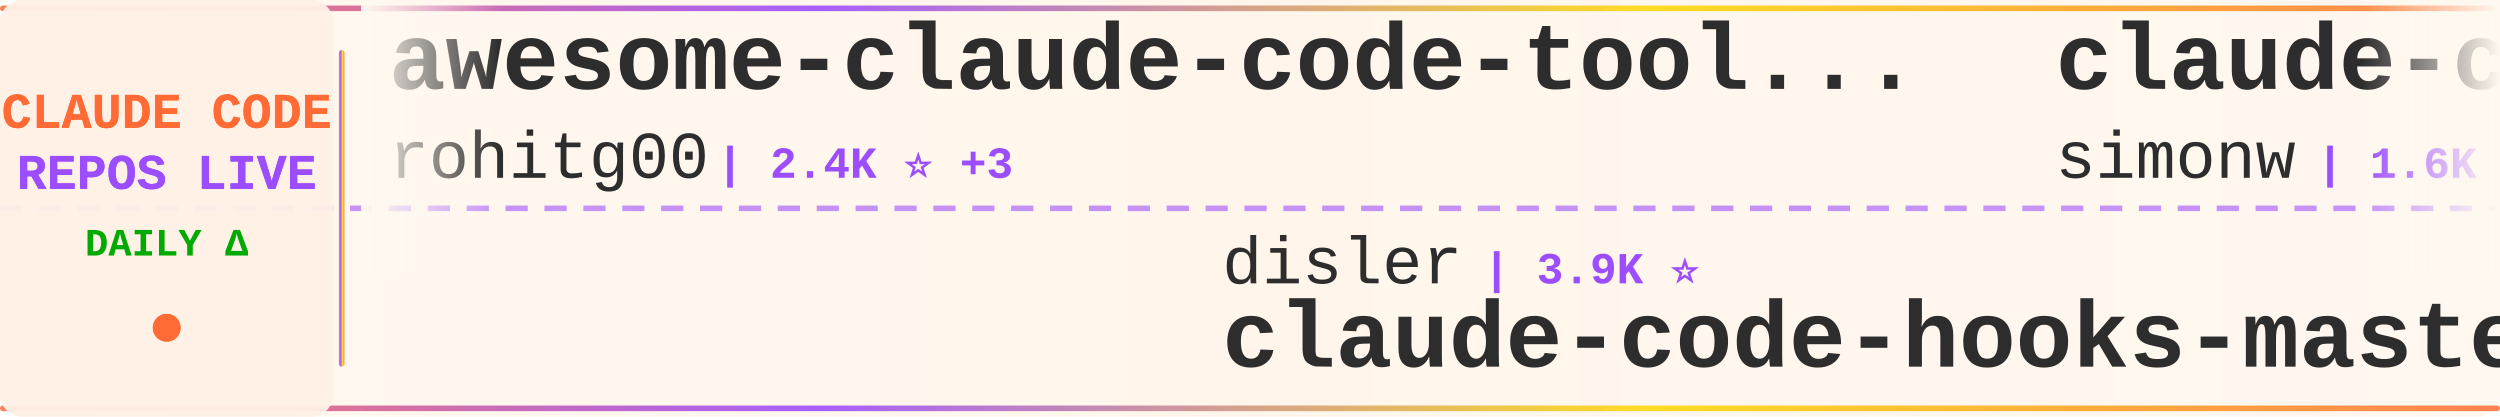
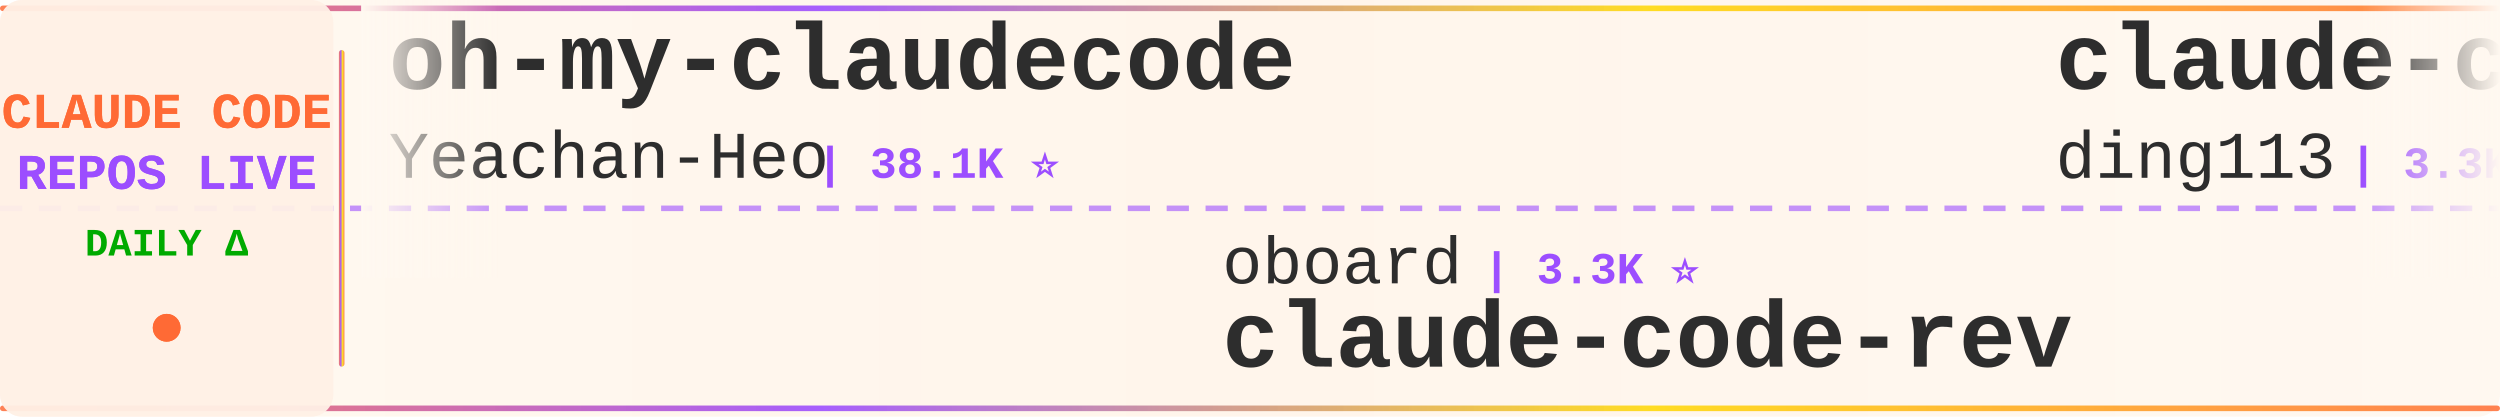
<svg xmlns="http://www.w3.org/2000/svg" width="900" height="150">
  <defs>
    <linearGradient id="tickerBg" x1="0%" y1="0%" x2="100%" y2="0%">
      <stop offset="0%" style="stop-color:#fff8f0;stop-opacity:0.98" />
      <stop offset="50%" style="stop-color:#fff5eb;stop-opacity:1" />
      <stop offset="100%" style="stop-color:#fff8f0;stop-opacity:0.98" />
    </linearGradient>
    <linearGradient id="borderGrad" x1="0%" y1="0%" x2="100%" y2="0%">
      <stop offset="0%" style="stop-color:#FF6B35;stop-opacity:0.85">
        <animate attributeName="stop-opacity" values="0.85;1;0.85" dur="2s" repeatCount="indefinite" />
      </stop>
      <stop offset="33%" style="stop-color:#9C4EFF;stop-opacity:0.9">
        <animate attributeName="stop-opacity" values="0.9;1;0.9" dur="2.2s" repeatCount="indefinite" />
      </stop>
      <stop offset="66%" style="stop-color:#FFD700;stop-opacity:0.85">
        <animate attributeName="stop-opacity" values="0.85;1;0.85" dur="1.8s" repeatCount="indefinite" />
      </stop>
      <stop offset="100%" style="stop-color:#FF6B35;stop-opacity:0.85">
        <animate attributeName="stop-opacity" values="0.85;1;0.85" dur="2s" repeatCount="indefinite" />
      </stop>
    </linearGradient>
    <filter id="textGlow">
      <feGaussianBlur stdDeviation="0.15" result="coloredBlur" />
      <feMerge>
        <feMergeNode in="coloredBlur" />
        <feMergeNode in="SourceGraphic" />
      </feMerge>
    </filter>
    <filter id="metricGlow">
      <feGaussianBlur stdDeviation="0.2" result="coloredBlur" />
      <feMerge>
        <feMergeNode in="coloredBlur" />
        <feMergeNode in="SourceGraphic" />
      </feMerge>
    </filter>
    <linearGradient id="leftFade" x1="0%" y1="0%" x2="100%" y2="0%">
      <stop offset="0%" style="stop-color:#fff8f0;stop-opacity:1" />
      <stop offset="100%" style="stop-color:#fff8f0;stop-opacity:0" />
    </linearGradient>
    <linearGradient id="rightFade" x1="0%" y1="0%" x2="100%" y2="0%">
      <stop offset="0%" style="stop-color:#fff8f0;stop-opacity:0" />
      <stop offset="100%" style="stop-color:#fff8f0;stop-opacity:1" />
    </linearGradient>
  </defs>
  <rect width="900" height="150" fill="url(#tickerBg)" rx="8" />
  <rect x="0" y="2" width="900" height="2" fill="url(#borderGrad)" rx="1" />
  <rect x="0" y="146" width="900" height="2" fill="url(#borderGrad)" rx="1" />
  <line x1="0" y1="75" x2="900" y2="75" stroke="#9C4EFF" stroke-width="2" stroke-dasharray="8 6" opacity="0.6" />
  <rect x="0" y="0" width="120" height="150" fill="#fff0e6" opacity="0.95" rx="8" />
  <text x="60" y="46" font-family="'Courier New', monospace" font-size="18" font-weight="bold" fill="#FF6B35" text-anchor="middle" filter="url(#textGlow)">
    CLAUDE CODE
  </text>
  <text x="60" y="68" font-family="'Courier New', monospace" font-size="18" font-weight="bold" fill="#9C4EFF" text-anchor="middle" filter="url(#textGlow)">
    REPOS LIVE
  </text>
  <text x="60" y="92" font-family="'Courier New', monospace" font-size="14" font-weight="bold" fill="#00aa00" text-anchor="middle">
    DAILY Δ
  </text>
  <circle cx="60" cy="118" r="5" fill="#FF6B35" filter="url(#metricGlow)">
    <animate attributeName="r" values="4;6;4" dur="1.5s" repeatCount="indefinite" />
    <animate attributeName="opacity" values="0.6;1;0.6" dur="1.5s" repeatCount="indefinite" />
  </circle>
  <rect x="122" y="18" width="2" height="114" fill="url(#borderGrad)" rx="1" />
  <clipPath id="tickerClip">
    <rect x="130" y="0" width="770" height="150" />
  </clipPath>
  <g clip-path="url(#tickerClip)">
    <g id="tickerItems">
      <animateTransform attributeName="transform" attributeType="XML" type="translate" from="0 0" to="-3000 0" dur="54s" repeatCount="indefinite" />
      <g transform="translate(0, 0)">
-         <text x="140" y="32" font-family="'Courier New', monospace" font-size="34" font-weight="bold" fill="#2d2d2d">awesome-claude-code-tool...</text>
-         <text x="140" y="64" font-family="'Courier New', monospace" font-size="24" font-weight="normal" fill="#2d2d2d" opacity="1.0">rohitg00</text>
-         <text x="258" y="64" font-family="'Courier New', monospace" font-size="16" font-weight="bold" fill="#9C4EFF"> | 2.4K ⭐ +3</text>
+         <text x="140" y="32" font-family="'Courier New', monospace" font-size="34" font-weight="bold" fill="#2d2d2d">oh-my-claudecode</text>
+         <text x="140" y="64" font-family="'Courier New', monospace" font-size="24" font-weight="normal" fill="#2d2d2d" opacity="1.0">Yeachan-Heo</text>
+         <text x="294" y="64" font-family="'Courier New', monospace" font-size="16" font-weight="bold" fill="#9C4EFF"> | 38.1K ⭐</text>
      </g>
      <g transform="translate(300, 0)">
-         <text x="140" y="102" font-family="'Courier New', monospace" font-size="24" font-weight="normal" fill="#2d2d2d" opacity="1.0">disler</text>
-         <text x="234" y="102" font-family="'Courier New', monospace" font-size="16" font-weight="bold" fill="#9C4EFF"> | 3.9K ⭐</text>
-         <text x="140" y="132" font-family="'Courier New', monospace" font-size="34" font-weight="bold" fill="#2d2d2d">claude-code-hooks-master...</text>
+         <text x="140" y="102" font-family="'Courier New', monospace" font-size="24" font-weight="normal" fill="#2d2d2d" opacity="1.0">oboard</text>
+         <text x="234" y="102" font-family="'Courier New', monospace" font-size="16" font-weight="bold" fill="#9C4EFF"> | 3.3K ⭐</text>
+         <text x="140" y="132" font-family="'Courier New', monospace" font-size="34" font-weight="bold" fill="#2d2d2d">claude-code-rev</text>
      </g>
      <g transform="translate(600, 0)">
-         <text x="140" y="32" font-family="'Courier New', monospace" font-size="34" font-weight="bold" fill="#2d2d2d">claude-code-transcripts</text>
-         <text x="140" y="64" font-family="'Courier New', monospace" font-size="24" font-weight="normal" fill="#2d2d2d" opacity="1.0">simonw</text>
-         <text x="234" y="64" font-family="'Courier New', monospace" font-size="16" font-weight="bold" fill="#9C4EFF"> | 1.6K ⭐</text>
+         <text x="140" y="32" font-family="'Courier New', monospace" font-size="34" font-weight="bold" fill="#2d2d2d">claude-code-hub</text>
+         <text x="140" y="64" font-family="'Courier New', monospace" font-size="24" font-weight="normal" fill="#2d2d2d" opacity="1.0">ding113</text>
+         <text x="246" y="64" font-family="'Courier New', monospace" font-size="16" font-weight="bold" fill="#9C4EFF"> | 3.3K ⭐ +1</text>
      </g>
      <g transform="translate(900, 0)">
-         <text x="140" y="102" font-family="'Courier New', monospace" font-size="24" font-weight="normal" fill="#2d2d2d" opacity="1.0">anthropics</text>
-         <text x="282" y="102" font-family="'Courier New', monospace" font-size="16" font-weight="bold" fill="#9C4EFF"> | 929 ⭐</text>
-         <text x="140" y="132" font-family="'Courier New', monospace" font-size="34" font-weight="bold" fill="#2d2d2d">claude-code-base-action</text>
+         <text x="140" y="102" font-family="'Courier New', monospace" font-size="24" font-weight="normal" fill="#2d2d2d" opacity="1.0">LING71671</text>
+         <text x="270" y="102" font-family="'Courier New', monospace" font-size="16" font-weight="bold" fill="#9C4EFF"> | 929 ⭐</text>
+         <text x="140" y="132" font-family="'Courier New', monospace" font-size="34" font-weight="bold" fill="#2d2d2d">Open-ClaudeCode</text>
      </g>
      <g transform="translate(1200, 0)">
-         <text x="140" y="32" font-family="'Courier New', monospace" font-size="34" font-weight="bold" fill="#2d2d2d">claude-code-system-promp...</text>
-         <text x="140" y="64" font-family="'Courier New', monospace" font-size="24" font-weight="normal" fill="#2d2d2d" opacity="1.0">Piebald-AI</text>
-         <text x="282" y="64" font-family="'Courier New', monospace" font-size="16" font-weight="bold" fill="#9C4EFF"> | 12.1K ⭐ +5</text>
+         <text x="140" y="32" font-family="'Courier New', monospace" font-size="34" font-weight="bold" fill="#2d2d2d">skills</text>
+         <text x="140" y="64" font-family="'Courier New', monospace" font-size="24" font-weight="normal" fill="#2d2d2d" opacity="1.0">anthropics</text>
+         <text x="282" y="64" font-family="'Courier New', monospace" font-size="16" font-weight="bold" fill="#9C4EFF"> | 164.7K ⭐ +30</text>
      </g>
      <g transform="translate(1500, 0)">
-         <text x="140" y="102" font-family="'Courier New', monospace" font-size="24" font-weight="normal" fill="#2d2d2d" opacity="1.0">diet103</text>
-         <text x="246" y="102" font-family="'Courier New', monospace" font-size="16" font-weight="bold" fill="#9C4EFF"> | 10.0K ⭐</text>
-         <text x="140" y="132" font-family="'Courier New', monospace" font-size="34" font-weight="bold" fill="#2d2d2d">claude-code-infrastructu...</text>
+         <text x="140" y="102" font-family="'Courier New', monospace" font-size="24" font-weight="normal" fill="#2d2d2d" opacity="1.0">affaan-m</text>
+         <text x="258" y="102" font-family="'Courier New', monospace" font-size="16" font-weight="bold" fill="#9C4EFF"> | 234.5K ⭐ +118</text>
+         <text x="140" y="132" font-family="'Courier New', monospace" font-size="34" font-weight="bold" fill="#2d2d2d">ECC</text>
      </g>
      <g transform="translate(1800, 0)">
-         <text x="140" y="32" font-family="'Courier New', monospace" font-size="34" font-weight="bold" fill="#2d2d2d">claude-code-webui</text>
-         <text x="140" y="64" font-family="'Courier New', monospace" font-size="24" font-weight="normal" fill="#2d2d2d" opacity="1.0">sugyan</text>
-         <text x="234" y="64" font-family="'Courier New', monospace" font-size="16" font-weight="bold" fill="#9C4EFF"> | 1.1K ⭐</text>
+         <text x="140" y="32" font-family="'Courier New', monospace" font-size="34" font-weight="bold" fill="#2d2d2d">everything-claude-code-z...</text>
+         <text x="140" y="64" font-family="'Courier New', monospace" font-size="24" font-weight="normal" fill="#2d2d2d" opacity="1.0">xu-xiang</text>
+         <text x="258" y="64" font-family="'Courier New', monospace" font-size="16" font-weight="bold" fill="#9C4EFF"> | 1.8K ⭐ +1</text>
      </g>
      <g transform="translate(2100, 0)">
-         <text x="140" y="102" font-family="'Courier New', monospace" font-size="24" font-weight="normal" fill="#2d2d2d" opacity="1.0">affaan-m</text>
-         <text x="258" y="102" font-family="'Courier New', monospace" font-size="16" font-weight="bold" fill="#9C4EFF"> | 234.4K ⭐ +61</text>
-         <text x="140" y="132" font-family="'Courier New', monospace" font-size="34" font-weight="bold" fill="#2d2d2d">ECC</text>
+         <text x="140" y="102" font-family="'Courier New', monospace" font-size="24" font-weight="normal" fill="#2d2d2d" opacity="1.0">ghuntley</text>
+         <text x="258" y="102" font-family="'Courier New', monospace" font-size="16" font-weight="bold" fill="#9C4EFF"> | 987 ⭐</text>
+         <text x="140" y="132" font-family="'Courier New', monospace" font-size="34" font-weight="bold" fill="#2d2d2d">claude-code-source-code-...</text>
      </g>
      <g transform="translate(2400, 0)">
-         <text x="140" y="32" font-family="'Courier New', monospace" font-size="34" font-weight="bold" fill="#2d2d2d">claude-code-security-rev...</text>
-         <text x="140" y="64" font-family="'Courier New', monospace" font-size="24" font-weight="normal" fill="#2d2d2d" opacity="1.0">anthropics</text>
-         <text x="282" y="64" font-family="'Courier New', monospace" font-size="16" font-weight="bold" fill="#9C4EFF"> | 5.7K ⭐ +2</text>
+         <text x="140" y="32" font-family="'Courier New', monospace" font-size="34" font-weight="bold" fill="#2d2d2d">claude-code-from-scratch</text>
+         <text x="140" y="64" font-family="'Courier New', monospace" font-size="24" font-weight="normal" fill="#2d2d2d" opacity="1.0">Windy3f3f3f3f</text>
+         <text x="318" y="64" font-family="'Courier New', monospace" font-size="16" font-weight="bold" fill="#9C4EFF"> | 2.5K ⭐ +1</text>
      </g>
      <g transform="translate(2700, 0)">
-         <text x="140" y="102" font-family="'Courier New', monospace" font-size="24" font-weight="normal" fill="#2d2d2d" opacity="1.0">multica-ai</text>
-         <text x="282" y="102" font-family="'Courier New', monospace" font-size="16" font-weight="bold" fill="#9C4EFF"> | 197.0K ⭐ +25</text>
-         <text x="140" y="132" font-family="'Courier New', monospace" font-size="34" font-weight="bold" fill="#2d2d2d">andrej-karpathy-skills</text>
+         <text x="140" y="102" font-family="'Courier New', monospace" font-size="24" font-weight="normal" fill="#2d2d2d" opacity="1.0">jqueryscript</text>
+         <text x="306" y="102" font-family="'Courier New', monospace" font-size="16" font-weight="bold" fill="#9C4EFF"> | 482 ⭐ +1</text>
+         <text x="140" y="132" font-family="'Courier New', monospace" font-size="34" font-weight="bold" fill="#2d2d2d">awesome-claude-code</text>
      </g>
      <g transform="translate(3000, 0)">
-         <text x="140" y="32" font-family="'Courier New', monospace" font-size="34" font-weight="bold" fill="#2d2d2d">awesome-claude-code-tool...</text>
-         <text x="140" y="64" font-family="'Courier New', monospace" font-size="24" font-weight="normal" fill="#2d2d2d" opacity="1.0">rohitg00</text>
-         <text x="258" y="64" font-family="'Courier New', monospace" font-size="16" font-weight="bold" fill="#9C4EFF"> | 2.4K ⭐ +3</text>
+         <text x="140" y="32" font-family="'Courier New', monospace" font-size="34" font-weight="bold" fill="#2d2d2d">oh-my-claudecode</text>
+         <text x="140" y="64" font-family="'Courier New', monospace" font-size="24" font-weight="normal" fill="#2d2d2d" opacity="1.0">Yeachan-Heo</text>
+         <text x="294" y="64" font-family="'Courier New', monospace" font-size="16" font-weight="bold" fill="#9C4EFF"> | 38.1K ⭐</text>
      </g>
      <g transform="translate(3300, 0)">
-         <text x="140" y="102" font-family="'Courier New', monospace" font-size="24" font-weight="normal" fill="#2d2d2d" opacity="1.0">disler</text>
-         <text x="234" y="102" font-family="'Courier New', monospace" font-size="16" font-weight="bold" fill="#9C4EFF"> | 3.9K ⭐</text>
-         <text x="140" y="132" font-family="'Courier New', monospace" font-size="34" font-weight="bold" fill="#2d2d2d">claude-code-hooks-master...</text>
+         <text x="140" y="102" font-family="'Courier New', monospace" font-size="24" font-weight="normal" fill="#2d2d2d" opacity="1.0">oboard</text>
+         <text x="234" y="102" font-family="'Courier New', monospace" font-size="16" font-weight="bold" fill="#9C4EFF"> | 3.3K ⭐</text>
+         <text x="140" y="132" font-family="'Courier New', monospace" font-size="34" font-weight="bold" fill="#2d2d2d">claude-code-rev</text>
      </g>
      <g transform="translate(3600, 0)">
-         <text x="140" y="32" font-family="'Courier New', monospace" font-size="34" font-weight="bold" fill="#2d2d2d">claude-code-transcripts</text>
-         <text x="140" y="64" font-family="'Courier New', monospace" font-size="24" font-weight="normal" fill="#2d2d2d" opacity="1.0">simonw</text>
-         <text x="234" y="64" font-family="'Courier New', monospace" font-size="16" font-weight="bold" fill="#9C4EFF"> | 1.6K ⭐</text>
+         <text x="140" y="32" font-family="'Courier New', monospace" font-size="34" font-weight="bold" fill="#2d2d2d">claude-code-hub</text>
+         <text x="140" y="64" font-family="'Courier New', monospace" font-size="24" font-weight="normal" fill="#2d2d2d" opacity="1.0">ding113</text>
+         <text x="246" y="64" font-family="'Courier New', monospace" font-size="16" font-weight="bold" fill="#9C4EFF"> | 3.3K ⭐ +1</text>
      </g>
      <g transform="translate(3900, 0)">
-         <text x="140" y="102" font-family="'Courier New', monospace" font-size="24" font-weight="normal" fill="#2d2d2d" opacity="1.0">anthropics</text>
-         <text x="282" y="102" font-family="'Courier New', monospace" font-size="16" font-weight="bold" fill="#9C4EFF"> | 929 ⭐</text>
-         <text x="140" y="132" font-family="'Courier New', monospace" font-size="34" font-weight="bold" fill="#2d2d2d">claude-code-base-action</text>
+         <text x="140" y="102" font-family="'Courier New', monospace" font-size="24" font-weight="normal" fill="#2d2d2d" opacity="1.0">LING71671</text>
+         <text x="270" y="102" font-family="'Courier New', monospace" font-size="16" font-weight="bold" fill="#9C4EFF"> | 929 ⭐</text>
+         <text x="140" y="132" font-family="'Courier New', monospace" font-size="34" font-weight="bold" fill="#2d2d2d">Open-ClaudeCode</text>
      </g>
    </g>
  </g>
  <rect x="130" y="0" width="50" height="100" fill="url(#leftFade)" />
  <rect x="850" y="0" width="50" height="100" fill="url(#rightFade)" />
</svg>
